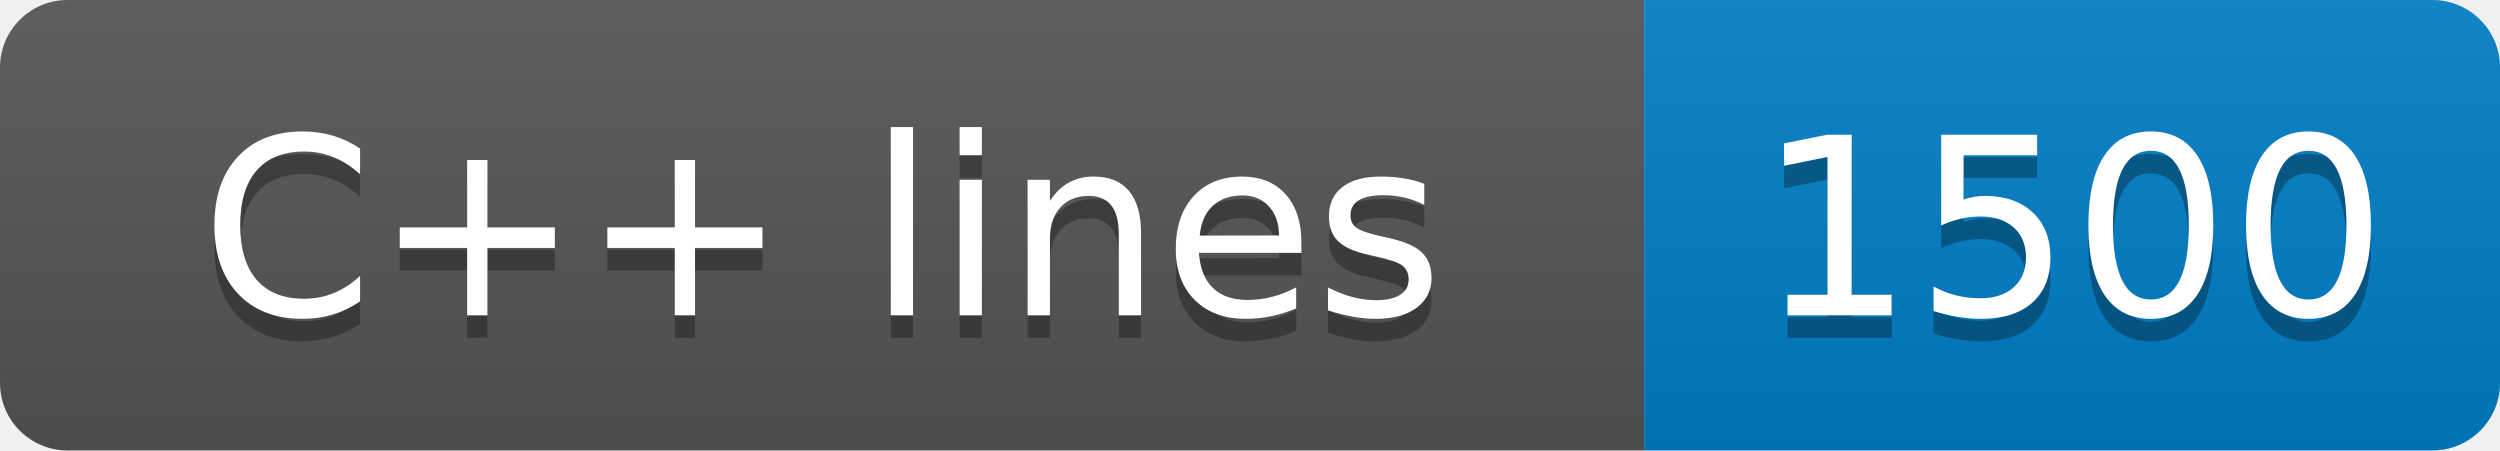
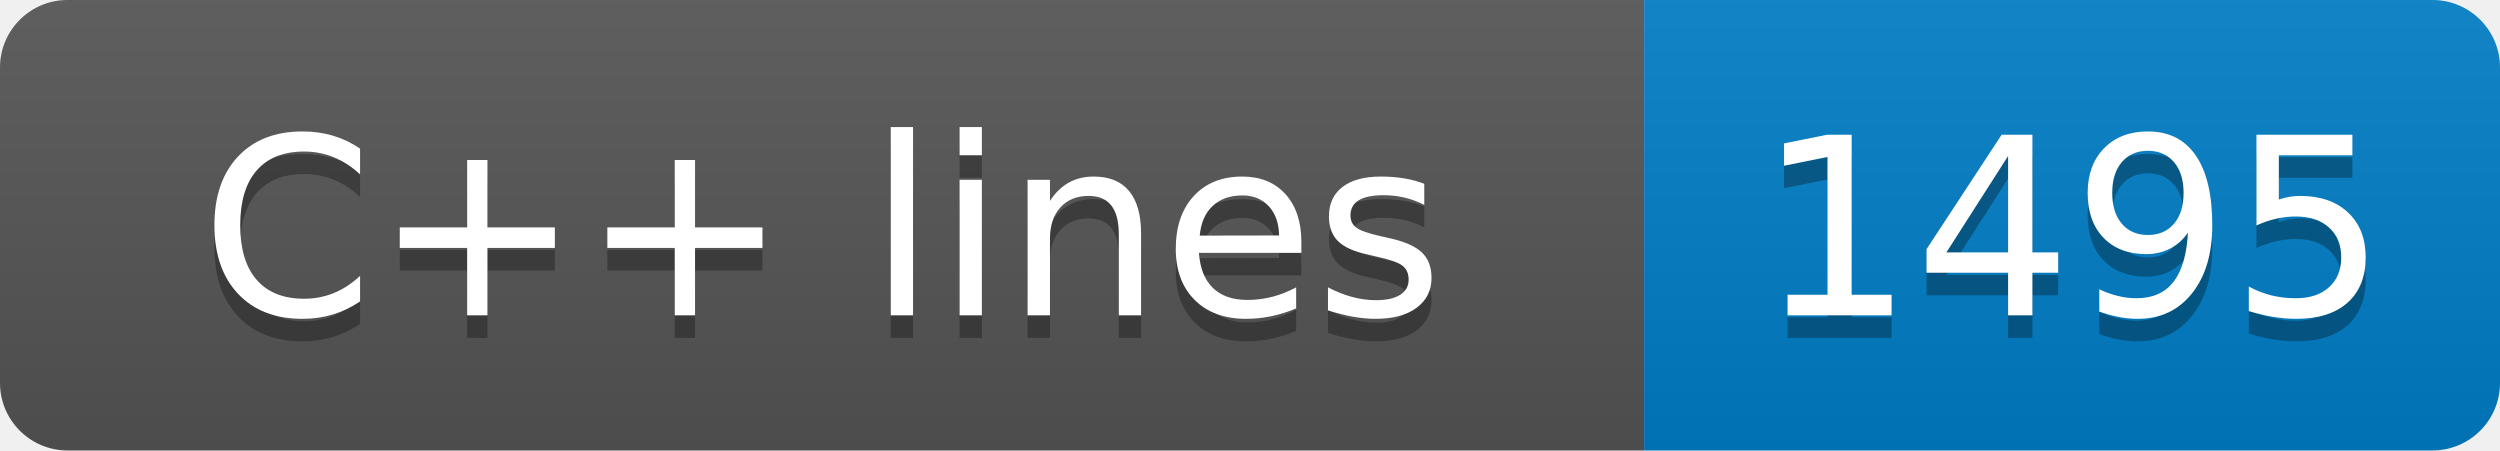
- <svg xmlns="http://www.w3.org/2000/svg" width="111" height="20" role="img" aria-label="C++ lines: 1500">
+ <svg xmlns="http://www.w3.org/2000/svg" width="111" height="20" role="img" aria-label="C++ lines: 1495">
  <linearGradient id="s" x2="0" y2="100%">
    <stop offset="0" stop-color="#bbb" stop-opacity=".1" />
    <stop offset="1" stop-opacity=".1" />
  </linearGradient>
  <clipPath id="r">
    <rect width="111" height="20" rx="3" fill="#fff" />
  </clipPath>
  <g clip-path="url(#r)">
    <rect width="73" height="20" fill="#555" />
    <rect x="73" width="38" height="20" fill="#007ec6" />
    <rect width="111" height="20" fill="url(#s)" />
  </g>
  <g fill="#fff" text-anchor="middle" font-family="Verdana,Geneva,DejaVu Sans,sans-serif" text-rendering="geometricPrecision" font-size="110">
    <text aria-hidden="true" x="365" y="150" fill="#010101" fill-opacity=".3" transform="scale(.1)" textLength="630">C++ lines</text>
    <text x="365" y="140" transform="scale(.1)" fill="#fff" textLength="630">C++ lines</text>
-     <text aria-hidden="true" x="920" y="150" fill="#010101" fill-opacity=".3" transform="scale(.1)" textLength="280">1500</text>
-     <text x="920" y="140" transform="scale(.1)" fill="#fff" textLength="280">1500</text>
+     <text aria-hidden="true" x="920" y="150" fill="#010101" fill-opacity=".3" transform="scale(.1)" textLength="280">1495</text>
+     <text x="920" y="140" transform="scale(.1)" fill="#fff" textLength="280">1495</text>
  </g>
</svg>
